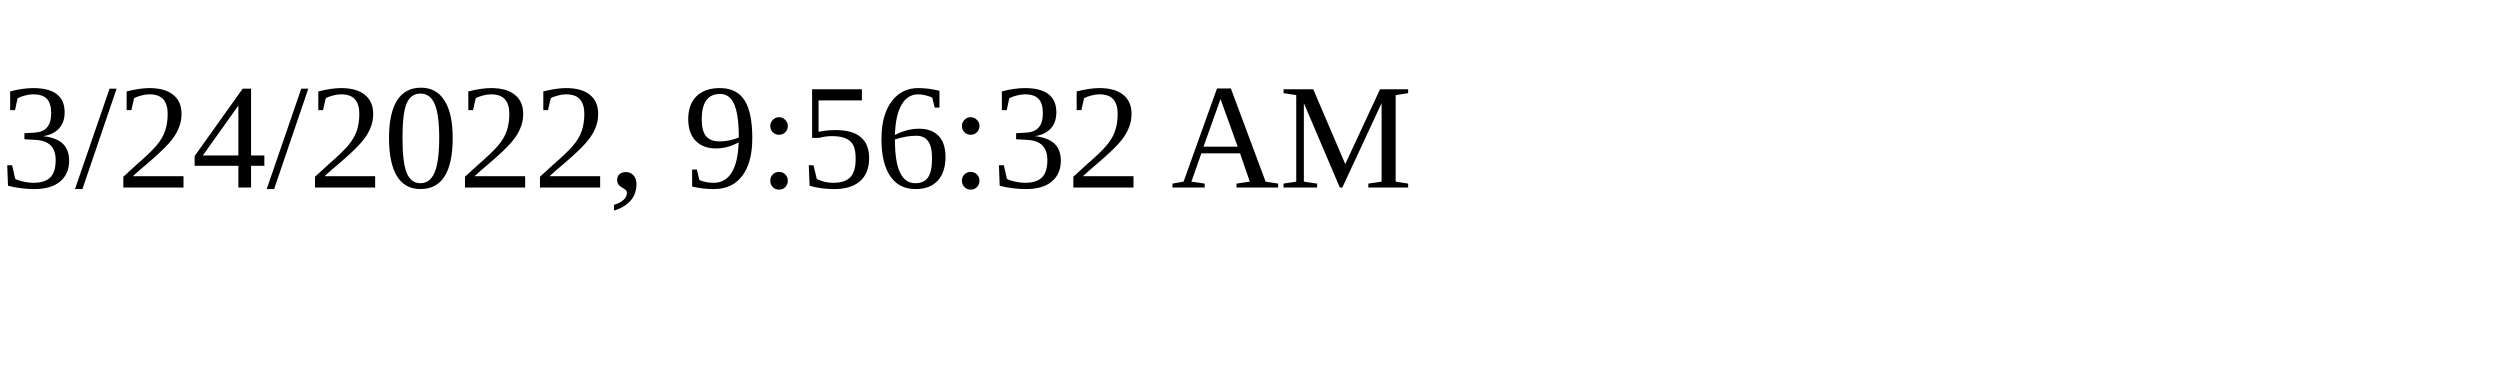
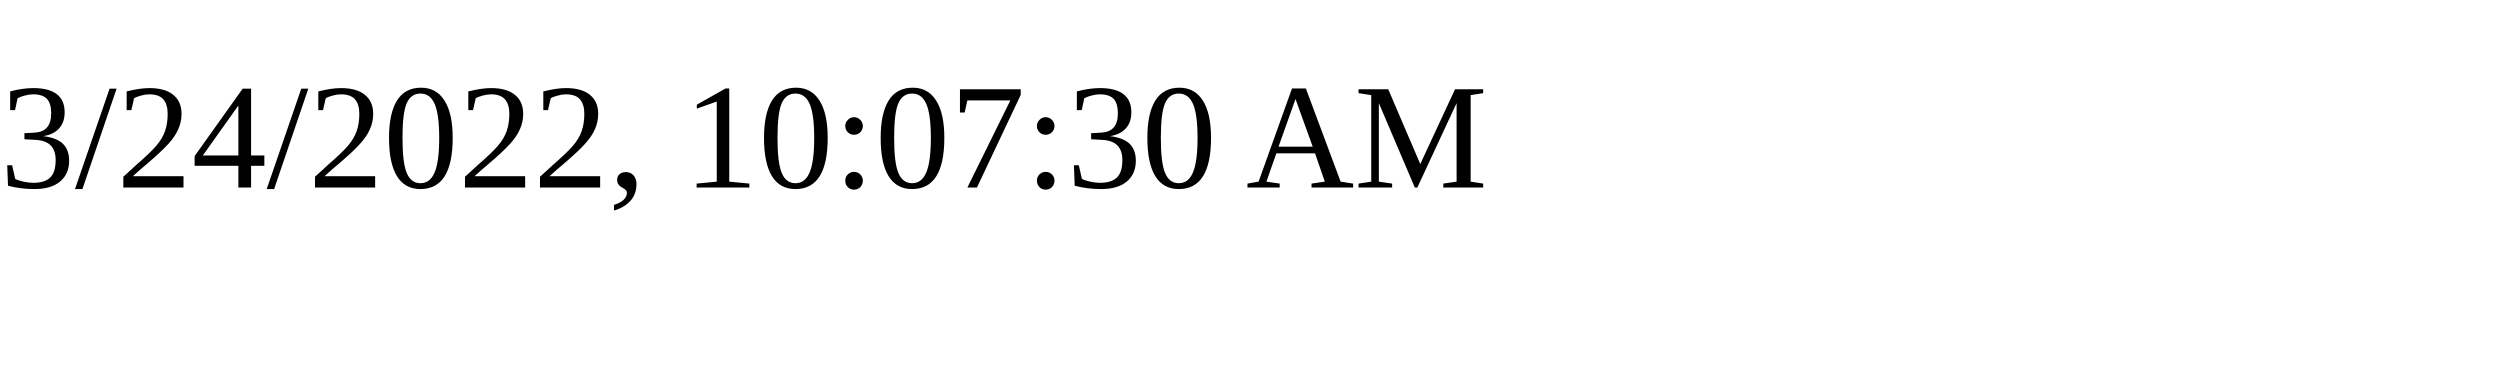
<svg xmlns="http://www.w3.org/2000/svg" height="30" width="200">
-   <text x="0" y="15">3/24/2022, 9:56:32 AM</text>
+   <text x="0" y="15">3/24/2022, 10:07:30 AM</text>
</svg>
